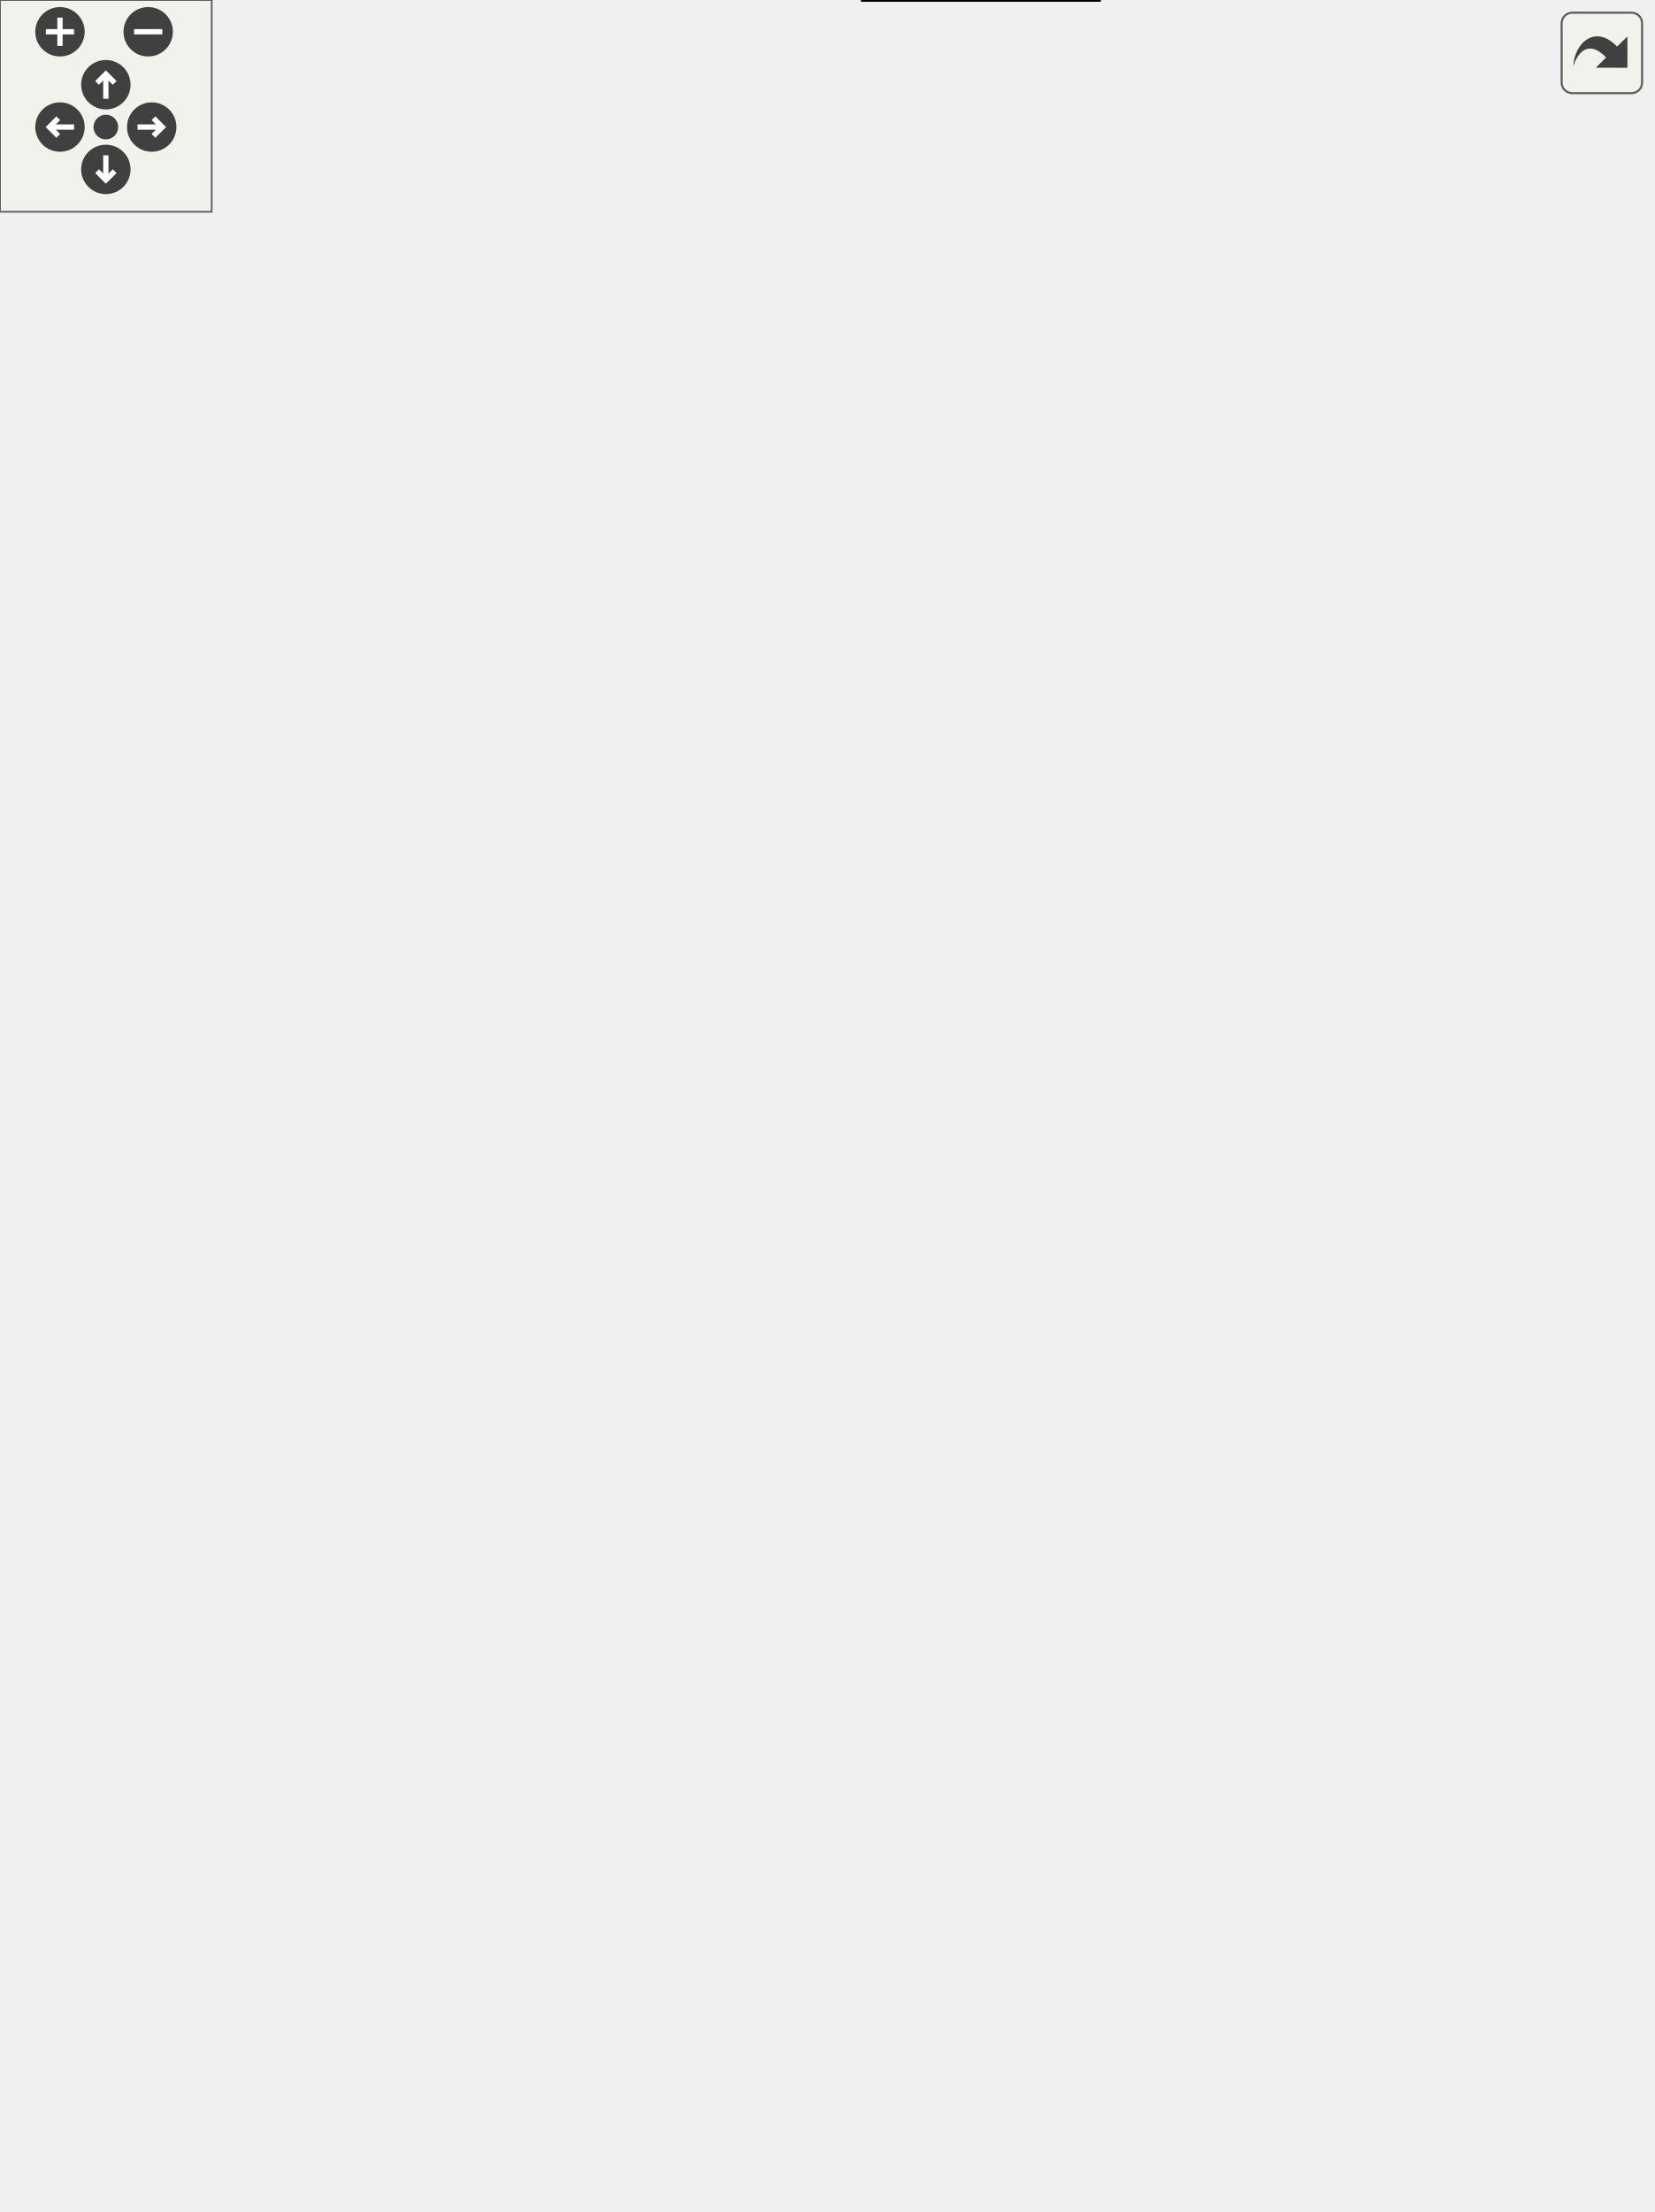
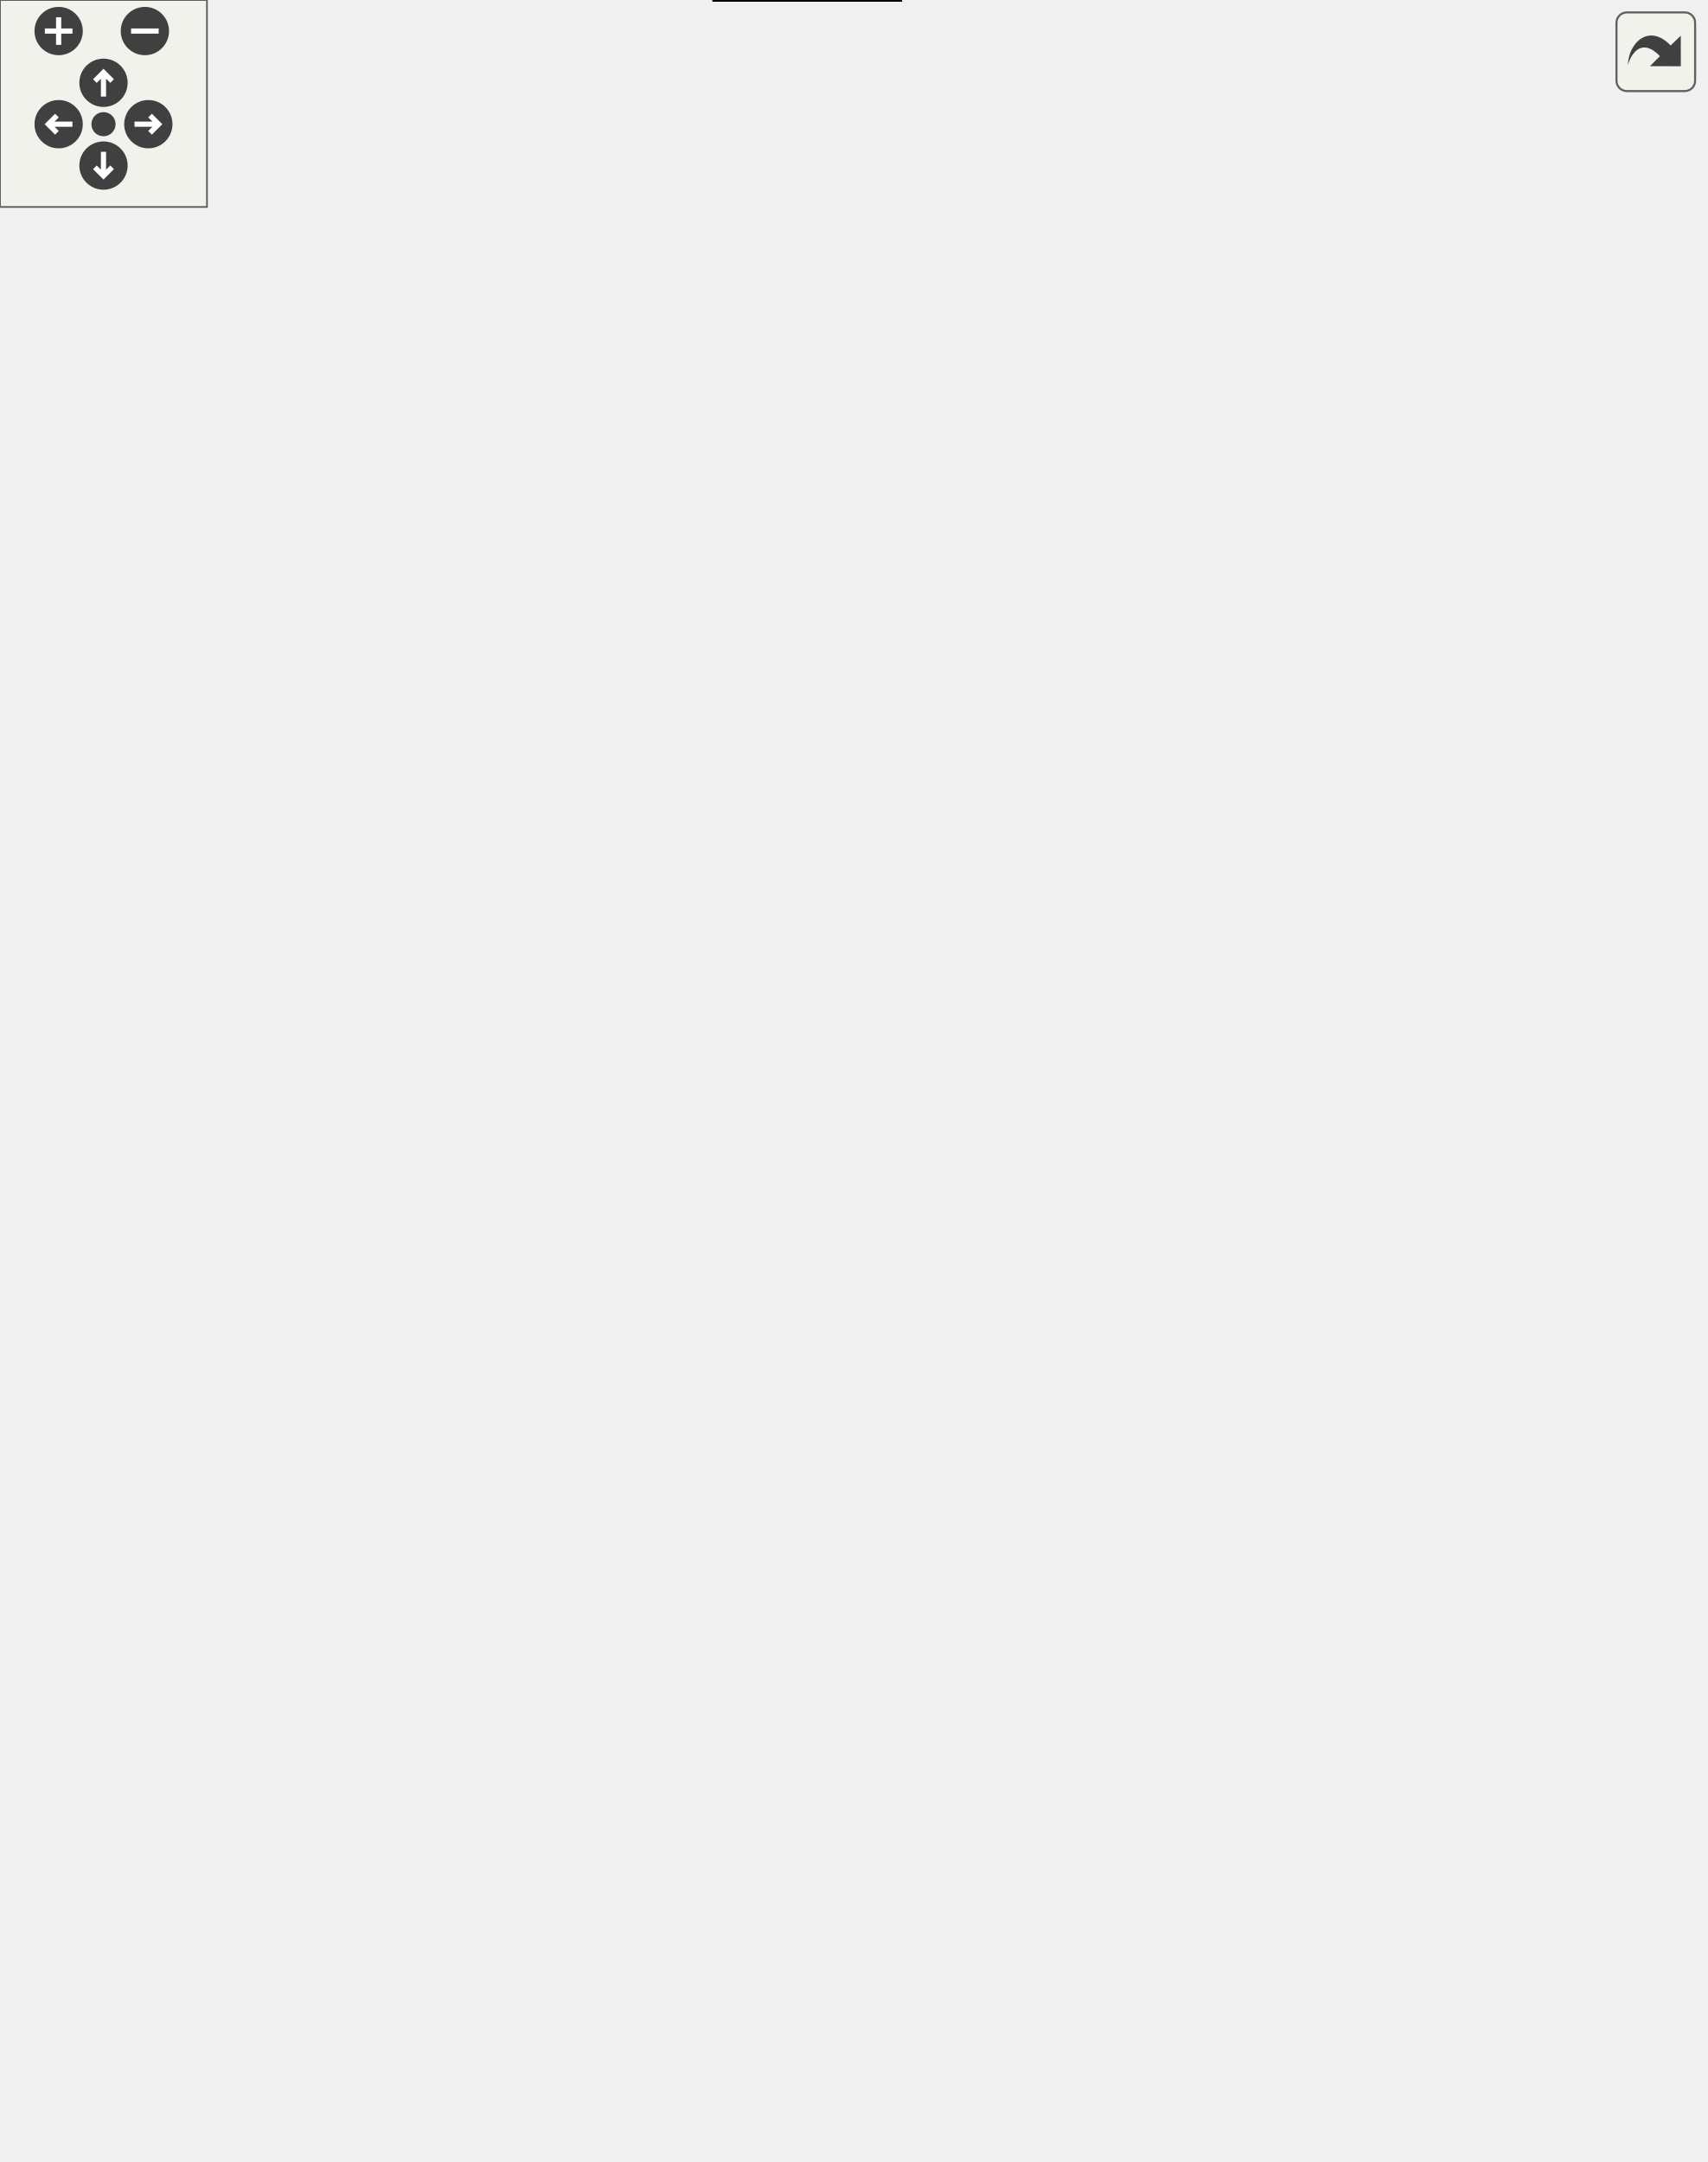
<svg xmlns="http://www.w3.org/2000/svg" xmlns:xlink="http://www.w3.org/1999/xlink" id="main" version="1.1" xml:space="preserve">
  <style type="text/css">
.edge:hover path { stroke: red; }
.edge:hover polygon { stroke: red; fill: red; }
</style>
  <defs>
    <circle id="rim" cx="0" cy="0" r="7" />
    <circle id="rim2" cx="0" cy="0" r="3.5" />
    <g id="zoomPlus">
      <use xlink:href="#rim" fill="#404040">
        <set attributeName="fill" to="#808080" begin="zoomplus.mouseover" end="zoomplus.mouseout" />
      </use>
      <path d="M-4,0h8M0,-4v8" fill="none" stroke="white" stroke-width="1.5" pointer-events="none" />
    </g>
    <g id="zoomMin">
      <use xlink:href="#rim" fill="#404040">
        <set attributeName="fill" to="#808080" begin="zoomminus.mouseover" end="zoomminus.mouseout" />
      </use>
      <path d="M-4,0h8" fill="none" stroke="white" stroke-width="1.5" pointer-events="none" />
    </g>
    <g id="dirArrow">
      <path fill="none" stroke="white" stroke-width="1.5" d="M0,-3.0v7 M-2.5,-0.5L0,-3.0L2.5,-0.5" />
    </g>
    <g id="resetDef">
      <use xlink:href="#rim2" fill="#404040">
        <set attributeName="fill" to="#808080" begin="reset.mouseover" end="reset.mouseout" />
      </use>
    </g>
  </defs>
  <svg id="graph" class="graph">
    <g id="viewport">
      <g id="clust1" class="cluster">
        <g id="a_clust1">
          <a xlink:href="dir_68267d1309a1af8e8297ef4c3efbcdba.html" target="_top" xlink:title="src">
-             <polygon fill="#ddddee" stroke="black" points="205,-496 205,-566 275,-566 275,-496 205,-496" />
-             <text text-anchor="middle" x="240" y="-554.8" font-family="sans-serif" font-size="9.00">src</text>
+             <polygon fill="#ddddee" stroke="black" points="193,-496 193,-566 263,-566 263,-496 193,-496" />
+             <text text-anchor="middle" x="228" y="-554.8" font-family="sans-serif" font-size="9.00">src</text>
          </a>
        </g>
      </g>
      <g id="node1" class="node">
        <g id="a_node1">
          <a xlink:href="dir_d2020816e1e75d657315e6db54e3d24d.html" target="_top" xlink:title="Walker">
-             <polygon fill="#eeeeff" stroke="black" points="267,-540 213,-540 213,-504 267,-504 267,-540" />
-             <text text-anchor="middle" x="240" y="-519.8" font-family="sans-serif" font-size="9.00">Walker</text>
+             <polygon fill="#eeeeff" stroke="black" points="255,-540 201,-540 201,-504 255,-504 255,-540" />
+             <text text-anchor="middle" x="228" y="-519.8" font-family="sans-serif" font-size="9.00">Walker</text>
          </a>
        </g>
      </g>
      <g id="node2" class="node">
        <g id="a_node2">
          <a xlink:href="dir_4bb77202a85366e5a69049a6555c5ad7.html" target="_top" xlink:title="Main">
-             <polygon fill="none" stroke="black" points="333,-468 279,-468 279,-432 333,-432 333,-468" />
-             <text text-anchor="middle" x="306" y="-447.8" font-family="sans-serif" font-size="9.00">Main</text>
+             <polygon fill="none" stroke="black" points="397,-468 343,-468 343,-432 397,-432 397,-468" />
+             <text text-anchor="middle" x="370" y="-447.8" font-family="sans-serif" font-size="9.00">Main</text>
          </a>
        </g>
      </g>
      <g id="edge10" class="edge">
-         <path fill="none" stroke="black" d="M256.315,-503.697C264.307,-495.22 274.072,-484.864 282.822,-475.583" />
-         <polygon fill="black" stroke="black" points="285.559,-477.781 289.873,-468.104 280.466,-472.979 285.559,-477.781" />
+         <path fill="none" stroke="black" d="M255.043,-507.669C277.306,-496.694 309.073,-481.034 333.574,-468.956" />
+         <polygon fill="black" stroke="black" points="335.152,-472.081 342.574,-464.52 332.057,-465.802 335.152,-472.081" />
        <g id="a_edge10-headlabel">
          <a xlink:href="dir_000043_000030.html" target="_top" xlink:title="1">
-             <text text-anchor="middle" x="285.159" y="-480.144" font-family="sans-serif" font-size="9.00">1</text>
+             <text text-anchor="middle" x="333.183" y="-474.017" font-family="sans-serif" font-size="9.00">1</text>
          </a>
        </g>
      </g>
      <g id="node3" class="node">
        <g id="a_node3">
          <a xlink:href="dir_fae119eb913a40fe8ed97cde8b98911e.html" target="_top" xlink:title="IO">
-             <polygon fill="none" stroke="black" points="202,-396 148,-396 148,-360 202,-360 202,-396" />
-             <text text-anchor="middle" x="175" y="-375.8" font-family="sans-serif" font-size="9.00">IO</text>
+             <polygon fill="none" stroke="black" points="255,-396 201,-396 201,-360 255,-360 255,-396" />
+             <text text-anchor="middle" x="228" y="-375.8" font-family="sans-serif" font-size="9.00">IO</text>
          </a>
        </g>
      </g>
      <g id="edge11" class="edge">
-         <path fill="none" stroke="black" d="M232.159,-503.871C220.984,-479.457 200.371,-434.426 187.192,-405.635" />
-         <polygon fill="black" stroke="black" points="190.213,-403.825 182.868,-396.189 183.848,-406.739 190.213,-403.825" />
+         <path fill="none" stroke="black" d="M228,-503.871C228,-479.67 228,-435.211 228,-406.393" />
+         <polygon fill="black" stroke="black" points="231.5,-406.189 228,-396.189 224.5,-406.189 231.5,-406.189" />
        <g id="a_edge11-headlabel">
          <a xlink:href="dir_000043_000027.html" target="_top" xlink:title="2">
-             <text text-anchor="middle" x="194.291" y="-403.712" font-family="sans-serif" font-size="9.00">2</text>
+             <text text-anchor="middle" x="234.339" y="-407.584" font-family="sans-serif" font-size="9.00">2</text>
          </a>
        </g>
      </g>
      <g id="node4" class="node">
        <g id="a_node4">
          <a xlink:href="dir_6fdd8960e488ddc37ec3b0a7ad177f67.html" target="_top" xlink:title="Statistics">
-             <polygon fill="none" stroke="black" points="60,-324 3.55271e-15,-324 3.55271e-15,-288 60,-288 60,-324" />
-             <text text-anchor="middle" x="30" y="-303.8" font-family="sans-serif" font-size="9.00">Statistics</text>
+             <polygon fill="none" stroke="black" points="162,-324 102,-324 102,-288 162,-288 162,-324" />
+             <text text-anchor="middle" x="132" y="-303.8" font-family="sans-serif" font-size="9.00">Statistics</text>
          </a>
        </g>
      </g>
      <g id="edge12" class="edge">
-         <path fill="none" stroke="black" d="M212.918,-520.017C176.225,-517.194 111.055,-506.655 74,-468 38.928,-431.413 31.241,-369.666 29.89,-334.217" />
-         <polygon fill="black" stroke="black" points="33.387,-334.032 29.651,-324.117 26.389,-334.198 33.387,-334.032" />
+         <path fill="none" stroke="black" d="M220.306,-503.849C203.595,-466.597 163.881,-378.067 143.905,-333.539" />
+         <polygon fill="black" stroke="black" points="147.017,-331.924 139.73,-324.232 140.63,-334.789 147.017,-331.924" />
        <g id="a_edge12-headlabel">
          <a xlink:href="dir_000043_000033.html" target="_top" xlink:title="6">
-             <text text-anchor="middle" x="36.311" y="-335.358" font-family="sans-serif" font-size="9.00">6</text>
+             <text text-anchor="middle" x="151.079" y="-331.842" font-family="sans-serif" font-size="9.00">6</text>
          </a>
        </g>
      </g>
      <g id="node5" class="node">
        <g id="a_node5">
          <a xlink:href="dir_cb1fa340cd9a8b2fc43d51565d542644.html" target="_top" xlink:title="DiffEq">
-             <polygon fill="none" stroke="black" points="305,-108 251,-108 251,-72 305,-72 305,-108" />
-             <text text-anchor="middle" x="278" y="-87.8" font-family="sans-serif" font-size="9.00">DiffEq</text>
+             <polygon fill="none" stroke="black" points="261,-36 207,-36 207,-0 261,-0 261,-36" />
+             <text text-anchor="middle" x="234" y="-15.8" font-family="sans-serif" font-size="9.00">DiffEq</text>
          </a>
        </g>
      </g>
      <g id="edge13" class="edge">
-         <path fill="none" stroke="black" d="M267.135,-515.237C291.498,-508.469 325.84,-494.609 342,-468 412.291,-352.263 329.945,-181.628 293.568,-117.047" />
-         <polygon fill="black" stroke="black" points="296.568,-115.243 288.558,-108.308 290.495,-118.724 296.568,-115.243" />
+         <path fill="none" stroke="black" d="M200.95,-517.132C140.555,-506.814 0,-472.732 0,-379 0,-379 0,-379 0,-161 0,-70.11 130.623,-35.768 196.681,-24.212" />
+         <polygon fill="black" stroke="black" points="197.408,-27.639 206.699,-22.548 196.261,-20.734 197.408,-27.639" />
        <g id="a_edge13-headlabel">
          <a xlink:href="dir_000043_000025.html" target="_top" xlink:title="1">
-             <text text-anchor="middle" x="300.818" y="-114.749" font-family="sans-serif" font-size="9.00">1</text>
+             <text text-anchor="middle" x="194.327" y="-28.829" font-family="sans-serif" font-size="9.00">1</text>
          </a>
        </g>
      </g>
      <g id="node6" class="node">
        <g id="a_node6">
          <a xlink:href="dir_7e34f0efff2ff25c5f7cf9ee4af7a0ce.html" target="_top" xlink:title="NoWarning">
-             <polygon fill="none" stroke="black" points="311.5,-36 244.5,-36 244.5,-0 311.5,-0 311.5,-36" />
-             <text text-anchor="middle" x="278" y="-15.8" font-family="sans-serif" font-size="9.00">NoWarning</text>
+             <polygon fill="none" stroke="black" points="323.5,-252 256.5,-252 256.5,-216 323.5,-216 323.5,-252" />
+             <text text-anchor="middle" x="290" y="-231.8" font-family="sans-serif" font-size="9.00">NoWarning</text>
          </a>
        </g>
      </g>
      <g id="edge14" class="edge">
-         <path fill="none" stroke="black" d="M267.05,-517.132C327.445,-506.814 468,-472.732 468,-379 468,-379 468,-379 468,-161 468,-88.16 377.295,-48.186 321.228,-30.434" />
-         <polygon fill="black" stroke="black" points="322.117,-27.046 311.531,-27.475 320.074,-33.741 322.117,-27.046" />
+         <path fill="none" stroke="black" d="M233.674,-503.779C241.4,-479.83 255.267,-435.007 264,-396 274.449,-349.332 282.428,-294.159 286.648,-262.02" />
+         <polygon fill="black" stroke="black" points="290.126,-262.415 287.933,-252.049 283.183,-261.52 290.126,-262.415" />
        <g id="a_edge14-headlabel">
          <a xlink:href="dir_000043_000003.html" target="_top" xlink:title="7">
-             <text text-anchor="middle" x="326.384" y="-23.18" font-family="sans-serif" font-size="9.00">7</text>
+             <text text-anchor="middle" x="292.482" y="-264.143" font-family="sans-serif" font-size="9.00">7</text>
          </a>
        </g>
      </g>
      <g id="node7" class="node">
        <g id="a_node7">
          <a xlink:href="dir_4814b1a558d470c33d85e65dbde02eaa.html" target="_top" xlink:title="Base">
-             <polygon fill="none" stroke="black" points="258,-252 204,-252 204,-216 258,-216 258,-252" />
-             <text text-anchor="middle" x="231" y="-231.8" font-family="sans-serif" font-size="9.00">Base</text>
+             <polygon fill="none" stroke="black" points="206,-180 152,-180 152,-144 206,-144 206,-180" />
+             <text text-anchor="middle" x="179" y="-159.8" font-family="sans-serif" font-size="9.00">Base</text>
          </a>
        </g>
      </g>
      <g id="edge15" class="edge">
-         <path fill="none" stroke="black" d="M239.464,-503.966C237.964,-456.291 233.712,-321.185 231.869,-262.63" />
-         <polygon fill="black" stroke="black" points="235.358,-262.191 231.545,-252.306 228.361,-262.412 235.358,-262.191" />
+         <path fill="none" stroke="black" d="M210.36,-503.799C179.091,-471.883 115.151,-399.814 93,-324 77.843,-272.124 121.05,-217.912 151.584,-187.501" />
+         <polygon fill="black" stroke="black" points="154.276,-189.766 159.03,-180.298 149.409,-184.735 154.276,-189.766" />
        <g id="a_edge15-headlabel">
          <a xlink:href="dir_000043_000002.html" target="_top" xlink:title="10">
-             <text text-anchor="middle" x="238.308" y="-263.495" font-family="sans-serif" font-size="9.00">10</text>
+             <text text-anchor="middle" x="153.666" y="-192.106" font-family="sans-serif" font-size="9.00">10</text>
          </a>
        </g>
      </g>
      <g id="node8" class="node">
        <g id="a_node8">
          <a xlink:href="dir_3ff0826a6d651abbf0f532354e1ac7dc.html" target="_top" xlink:title="Control">
-             <polygon fill="none" stroke="red" points="250,-180 196,-180 196,-144 250,-144 250,-180" />
-             <text text-anchor="middle" x="223" y="-159.8" font-family="sans-serif" font-size="9.00">Control</text>
+             <polygon fill="none" stroke="red" points="261,-108 207,-108 207,-72 261,-72 261,-108" />
+             <text text-anchor="middle" x="234" y="-87.8" font-family="sans-serif" font-size="9.00">Control</text>
          </a>
        </g>
      </g>
      <g id="edge16" class="edge">
-         <path fill="none" stroke="black" d="M212.825,-510.331C169.105,-491.172 88,-446.531 88,-379 88,-379 88,-379 88,-305 88,-247.565 146.728,-204.121 186.714,-181.197" />
-         <polygon fill="black" stroke="black" points="188.638,-184.132 195.681,-176.217 185.239,-178.013 188.638,-184.132" />
+         <path fill="none" stroke="black" d="M255.17,-516.911C300.379,-509.492 387.883,-492.298 406,-468 473.252,-377.806 431.667,-316.95 382,-216 364.342,-180.109 358.063,-170.386 328,-144 310.775,-128.882 288.547,-116.11 270.032,-106.894" />
+         <polygon fill="black" stroke="black" points="271.533,-103.733 261.007,-102.533 268.488,-110.035 271.533,-103.733" />
        <g id="a_edge16-headlabel">
          <a xlink:href="dir_000043_000004.html" target="_top" xlink:title="13">
-             <text text-anchor="middle" x="186.874" y="-186.16" font-family="sans-serif" font-size="9.00">13</text>
+             <text text-anchor="middle" x="276.005" y="-100.54" font-family="sans-serif" font-size="9.00">13</text>
          </a>
        </g>
      </g>
      <g id="edge1" class="edge">
-         <path fill="none" stroke="black" d="M278.857,-434.496C259.184,-423.984 232.384,-409.663 210.936,-398.203" />
-         <polygon fill="black" stroke="black" points="212.578,-395.111 202.109,-393.485 209.279,-401.285 212.578,-395.111" />
+         <path fill="none" stroke="black" d="M342.957,-435.669C320.694,-424.694 288.927,-409.034 264.426,-396.956" />
+         <polygon fill="black" stroke="black" points="265.943,-393.802 255.426,-392.52 262.848,-400.081 265.943,-393.802" />
        <g id="a_edge1-headlabel">
          <a xlink:href="dir_000030_000027.html" target="_top" xlink:title="1">
-             <text text-anchor="middle" x="217.086" y="-392.101" font-family="sans-serif" font-size="9.00">1</text>
+             <text text-anchor="middle" x="270.423" y="-390.645" font-family="sans-serif" font-size="9.00">1</text>
          </a>
        </g>
      </g>
      <g id="edge2" class="edge">
-         <path fill="none" stroke="black" d="M311.409,-431.529C314.295,-421.289 317.545,-408.039 319,-396 320.92,-380.116 319.994,-375.969 319,-360 313.446,-270.797 293.709,-166.523 283.785,-118.174" />
-         <polygon fill="black" stroke="black" points="287.173,-117.273 281.712,-108.194 280.319,-118.697 287.173,-117.273" />
+         <path fill="none" stroke="black" d="M388.564,-431.819C423.156,-397.833 494,-318.087 494,-235 494,-235 494,-235 494,-161 494,-60.751 343.277,-30.84 271.347,-22.273" />
+         <polygon fill="black" stroke="black" points="271.659,-18.786 261.333,-21.158 270.884,-25.743 271.659,-18.786" />
        <g id="a_edge2-headlabel">
          <a xlink:href="dir_000030_000025.html" target="_top" xlink:title="1">
-             <text text-anchor="middle" x="290.684" y="-118.015" font-family="sans-serif" font-size="9.00">1</text>
+             <text text-anchor="middle" x="275.546" y="-14.162" font-family="sans-serif" font-size="9.00">1</text>
          </a>
        </g>
      </g>
      <g id="edge3" class="edge">
-         <path fill="none" stroke="black" d="M324.564,-431.819C359.156,-397.833 430,-318.087 430,-235 430,-235 430,-235 430,-161 430,-100.988 365.95,-59.052 321.005,-37.012" />
-         <polygon fill="black" stroke="black" points="322.269,-33.738 311.734,-32.612 319.267,-40.062 322.269,-33.738" />
+         <path fill="none" stroke="black" d="M365.486,-431.726C357.447,-401.858 339.465,-338.879 318,-288 314.238,-279.083 309.514,-269.65 305.024,-261.253" />
+         <polygon fill="black" stroke="black" points="307.991,-259.384 300.117,-252.295 301.852,-262.747 307.991,-259.384" />
        <g id="a_edge3-headlabel">
          <a xlink:href="dir_000030_000003.html" target="_top" xlink:title="38">
-             <text text-anchor="middle" x="326.733" y="-30.514" font-family="sans-serif" font-size="9.00">38</text>
+             <text text-anchor="middle" x="312.208" y="-258.973" font-family="sans-serif" font-size="9.00">38</text>
          </a>
        </g>
      </g>
      <g id="edge4" class="edge">
-         <path fill="none" stroke="black" d="M301.07,-431.892C292.404,-402.275 273.501,-339.664 254,-288 250.69,-279.232 246.733,-269.803 243.041,-261.365" />
-         <polygon fill="black" stroke="black" points="246.144,-259.729 238.884,-252.013 239.747,-262.573 246.144,-259.729" />
+         <path fill="none" stroke="black" d="M372.845,-431.768C378.815,-389.239 387.839,-278.232 332,-216 302.481,-183.102 251.506,-170.622 216.567,-165.889" />
+         <polygon fill="black" stroke="black" points="216.625,-162.371 206.28,-164.655 215.791,-169.321 216.625,-162.371" />
        <g id="a_edge4-headlabel">
          <a xlink:href="dir_000030_000002.html" target="_top" xlink:title="30">
-             <text text-anchor="middle" x="250.199" y="-259.661" font-family="sans-serif" font-size="9.00">30</text>
+             <text text-anchor="middle" x="220.533" y="-157.78" font-family="sans-serif" font-size="9.00">30</text>
          </a>
        </g>
      </g>
      <g id="edge5" class="edge">
-         <path fill="none" stroke="black" d="M306.396,-431.906C306.65,-391.949 303.376,-290.207 267,-216 262.054,-205.909 254.81,-196.086 247.622,-187.692" />
-         <polygon fill="black" stroke="black" points="250.11,-185.224 240.825,-180.121 244.901,-189.901 250.11,-185.224" />
+         <path fill="none" stroke="black" d="M378.718,-431.833C383.375,-421.694 388.625,-408.444 391,-396 395.281,-373.572 386.808,-291.613 386,-288 378.503,-254.494 376.705,-244.792 358,-216 331.93,-175.872 291.375,-138.078 263.799,-114.769" />
+         <polygon fill="black" stroke="black" points="265.962,-112.015 256.039,-108.302 261.48,-117.393 265.962,-112.015" />
        <g id="a_edge5-headlabel">
          <a xlink:href="dir_000030_000004.html" target="_top" xlink:title="61">
-             <text text-anchor="middle" x="254.624" y="-183.802" font-family="sans-serif" font-size="9.00">61</text>
+             <text text-anchor="middle" x="270.541" y="-109.935" font-family="sans-serif" font-size="9.00">61</text>
          </a>
        </g>
      </g>
      <g id="edge6" class="edge">
-         <path fill="none" stroke="black" d="M147.727,-363.834C125.613,-353.158 94.151,-337.97 69.315,-325.98" />
-         <polygon fill="black" stroke="black" points="70.681,-322.753 60.154,-321.557 67.638,-329.057 70.681,-322.753" />
+         <path fill="none" stroke="black" d="M204.27,-359.697C192.063,-350.796 177.015,-339.823 163.816,-330.199" />
+         <polygon fill="black" stroke="black" points="165.6,-327.168 155.457,-324.104 161.475,-332.824 165.6,-327.168" />
        <g id="a_edge6-headlabel">
          <a xlink:href="dir_000027_000033.html" target="_top" xlink:title="3">
-             <text text-anchor="middle" x="75.153" y="-319.559" font-family="sans-serif" font-size="9.00">3</text>
+             <text text-anchor="middle" x="170.177" y="-324.792" font-family="sans-serif" font-size="9.00">3</text>
          </a>
        </g>
      </g>
      <g id="edge7" class="edge">
-         <path fill="none" stroke="black" d="M164.847,-359.732C150.495,-333.643 126,-282.203 126,-235 126,-235 126,-235 126,-161 126,-100.988 190.05,-59.052 234.995,-37.012" />
-         <polygon fill="black" stroke="black" points="236.733,-40.062 244.266,-32.612 233.731,-33.738 236.733,-40.062" />
+         <path fill="none" stroke="black" d="M235.479,-359.871C246.138,-335.457 265.8,-290.426 278.371,-261.635" />
+         <polygon fill="black" stroke="black" points="281.701,-262.754 282.495,-252.189 275.286,-259.953 281.701,-262.754" />
        <g id="a_edge7-headlabel">
          <a xlink:href="dir_000027_000003.html" target="_top" xlink:title="10">
-             <text text-anchor="middle" x="234.703" y="-41.968" font-family="sans-serif" font-size="9.00">10</text>
+             <text text-anchor="middle" x="282.865" y="-264.985" font-family="sans-serif" font-size="9.00">10</text>
          </a>
        </g>
      </g>
      <g id="edge8" class="edge">
-         <path fill="none" stroke="black" d="M181.755,-359.871C191.383,-335.457 209.142,-290.426 220.496,-261.635" />
-         <polygon fill="black" stroke="black" points="223.808,-262.776 224.221,-252.189 217.296,-260.208 223.808,-262.776" />
+         <path fill="none" stroke="black" d="M223.268,-359.863C220.46,-349.508 216.895,-336.029 214,-324 202.756,-277.276 191.196,-222.537 184.577,-190.427" />
+         <polygon fill="black" stroke="black" points="187.969,-189.542 182.53,-180.449 181.112,-190.949 187.969,-189.542" />
        <g id="a_edge8-headlabel">
-           <a xlink:href="dir_000027_000002.html" target="_top" xlink:title="31">
-             <text text-anchor="middle" x="225.131" y="-264.962" font-family="sans-serif" font-size="9.00">31</text>
+           <a xlink:href="dir_000027_000002.html" target="_top" xlink:title="32">
+             <text text-anchor="middle" x="191.472" y="-190.292" font-family="sans-serif" font-size="9.00">32</text>
          </a>
        </g>
      </g>
      <g id="edge9" class="edge">
-         <path fill="none" stroke="black" d="M175.12,-359.648C175.771,-329.663 179.108,-266.512 195,-216 197.859,-206.912 202.254,-197.546 206.721,-189.264" />
-         <polygon fill="black" stroke="black" points="209.833,-190.871 211.716,-180.445 203.742,-187.421 209.833,-190.871" />
+         <path fill="none" stroke="black" d="M228.357,-359.966C229.358,-312.291 232.192,-177.185 233.42,-118.63" />
+         <polygon fill="black" stroke="black" points="236.926,-118.378 233.637,-108.306 229.928,-118.231 236.926,-118.378" />
        <g id="a_edge9-headlabel">
          <a xlink:href="dir_000027_000004.html" target="_top" xlink:title="7">
-             <text text-anchor="middle" x="210.532" y="-193.198" font-family="sans-serif" font-size="9.00">7</text>
+             <text text-anchor="middle" x="239.69" y="-119.831" font-family="sans-serif" font-size="9.00">7</text>
          </a>
        </g>
      </g>
      <g id="edge17" class="edge">
-         <path fill="none" stroke="black" d="M26.797,-287.925C24.034,-269.751 21.425,-240.319 28,-216 47.337,-144.475 54.196,-118.352 112,-72 147.337,-43.664 198.12,-30.344 234.195,-24.168" />
-         <polygon fill="black" stroke="black" points="235.094,-27.569 244.419,-22.541 233.993,-20.656 235.094,-27.569" />
+         <path fill="none" stroke="black" d="M162.09,-291.669C186.198,-280.988 220.324,-265.869 247.265,-253.933" />
+         <polygon fill="black" stroke="black" points="248.741,-257.108 256.466,-249.857 245.905,-250.708 248.741,-257.108" />
        <g id="a_edge17-headlabel">
          <a xlink:href="dir_000033_000003.html" target="_top" xlink:title="1">
-             <text text-anchor="middle" x="231.99" y="-28.738" font-family="sans-serif" font-size="9.00">1</text>
+             <text text-anchor="middle" x="246.604" y="-258.96" font-family="sans-serif" font-size="9.00">1</text>
          </a>
        </g>
      </g>
      <g id="edge18" class="edge">
-         <path fill="none" stroke="black" d="M60.092,-294.52C95.881,-282.056 155.611,-261.255 194.139,-247.837" />
-         <polygon fill="black" stroke="black" points="195.636,-251.022 203.928,-244.428 193.333,-244.412 195.636,-251.022" />
+         <path fill="none" stroke="black" d="M137.669,-287.871C145.715,-263.564 160.525,-218.819 170.059,-190.013" />
+         <polygon fill="black" stroke="black" points="173.491,-190.783 173.311,-180.189 166.846,-188.583 173.491,-190.783" />
        <g id="a_edge18-headlabel">
          <a xlink:href="dir_000033_000002.html" target="_top" xlink:title="8">
-             <text text-anchor="middle" x="193.175" y="-252.686" font-family="sans-serif" font-size="9.00">8</text>
+             <text text-anchor="middle" x="175.057" y="-192.887" font-family="sans-serif" font-size="9.00">8</text>
          </a>
        </g>
      </g>
      <g id="edge19" class="edge">
-         <path fill="none" stroke="black" d="M34.22,-287.823C39.971,-267.878 52.147,-235.261 74,-216 110.694,-183.657 132.006,-196.645 178,-180 180.724,-179.014 183.536,-177.983 186.362,-176.938" />
-         <polygon fill="black" stroke="black" points="187.773,-180.147 195.918,-173.371 185.325,-173.589 187.773,-180.147" />
+         <path fill="none" stroke="black" d="M128.307,-287.924C122.539,-256.705 114.766,-189.457 143,-144 155.269,-124.247 177.809,-111.039 197.386,-102.749" />
+         <polygon fill="black" stroke="black" points="198.687,-105.998 206.7,-99.067 196.114,-99.488 198.687,-105.998" />
        <g id="a_edge19-headlabel">
          <a xlink:href="dir_000033_000004.html" target="_top" xlink:title="3">
-             <text text-anchor="middle" x="185.399" y="-181.864" font-family="sans-serif" font-size="9.00">3</text>
+             <text text-anchor="middle" x="196.388" y="-107.76" font-family="sans-serif" font-size="9.00">3</text>
          </a>
        </g>
      </g>
      <g id="edge20" class="edge">
-         <path fill="none" stroke="black" d="M250.844,-97.207C201.216,-110.07 96.269,-144.591 45,-216 32.183,-233.852 28.907,-258.857 28.566,-277.819" />
-         <polygon fill="black" stroke="black" points="25.067,-277.944 28.645,-287.916 32.066,-277.889 25.067,-277.944" />
+         <path fill="none" stroke="black" d="M211.979,-36.072C185.781,-57.871 143.292,-98.287 125,-144 107.274,-188.299 116.272,-245.028 124.255,-277.965" />
+         <polygon fill="black" stroke="black" points="120.897,-278.962 126.776,-287.777 127.677,-277.22 120.897,-278.962" />
        <g id="a_edge20-headlabel">
          <a xlink:href="dir_000025_000033.html" target="_top" xlink:title="1">
-             <text text-anchor="middle" x="22.2" y="-272.171" font-family="sans-serif" font-size="9.00">1</text>
+             <text text-anchor="middle" x="117.253" y="-273.987" font-family="sans-serif" font-size="9.00">1</text>
          </a>
        </g>
      </g>
      <g id="edge21" class="edge">
-         <path fill="none" stroke="black" d="M278,-71.697C278,-63.983 278,-54.712 278,-46.112" />
-         <polygon fill="black" stroke="black" points="281.5,-46.104 278,-36.104 274.5,-46.104 281.5,-46.104" />
+         <path fill="none" stroke="black" d="M248.967,-36.446C256.541,-46.254 265.139,-59.092 270,-72 286.854,-116.76 290.149,-172.976 290.457,-205.757" />
+         <polygon fill="black" stroke="black" points="286.957,-205.928 290.462,-215.926 293.957,-205.924 286.957,-205.928" />
        <g id="a_edge21-headlabel">
          <a xlink:href="dir_000025_000003.html" target="_top" xlink:title="3">
-             <text text-anchor="middle" x="284.339" y="-47.499" font-family="sans-serif" font-size="9.00">3</text>
+             <text text-anchor="middle" x="284.116" y="-200.135" font-family="sans-serif" font-size="9.00">3</text>
          </a>
        </g>
      </g>
      <g id="edge22" class="edge">
-         <path fill="none" stroke="black" d="M275.778,-108.119C273.087,-126.33 267.787,-155.792 259,-180 255.698,-189.097 251.1,-198.579 246.583,-206.966" />
-         <polygon fill="black" stroke="black" points="243.418,-205.455 241.591,-215.891 249.528,-208.872 243.418,-205.455" />
+         <path fill="none" stroke="black" d="M219.835,-36.149C212.31,-46.07 203.503,-59.11 198,-72 189.587,-91.707 184.755,-115.512 182.072,-133.542" />
+         <polygon fill="black" stroke="black" points="178.573,-133.295 180.697,-143.674 185.51,-134.236 178.573,-133.295" />
        <g id="a_edge22-headlabel">
          <a xlink:href="dir_000025_000002.html" target="_top" xlink:title="22">
-             <text text-anchor="middle" x="242.695" y="-198.731" font-family="sans-serif" font-size="9.00">22</text>
+             <text text-anchor="middle" x="176.243" y="-127.151" font-family="sans-serif" font-size="9.00">22</text>
          </a>
        </g>
      </g>
      <g id="edge23" class="edge">
-         <path fill="none" stroke="black" d="M270.456,-108.104C264.762,-116.467 256.928,-126.694 249.209,-135.92" />
-         <polygon fill="black" stroke="black" points="246.385,-133.835 242.511,-143.697 251.689,-138.403 246.385,-133.835" />
+         <path fill="none" stroke="black" d="M239.895,-36.104C240.701,-43.791 240.937,-53.054 240.604,-61.665" />
+         <polygon fill="black" stroke="black" points="237.109,-61.48 239.916,-71.697 244.092,-61.96 237.109,-61.48" />
        <g id="a_edge23-headlabel">
          <a xlink:href="dir_000025_000004.html" target="_top" xlink:title="48">
-             <text text-anchor="middle" x="246.579" y="-127.059" font-family="sans-serif" font-size="9.00">48</text>
+             <text text-anchor="middle" x="234.522" y="-55.5" font-family="sans-serif" font-size="9.00">48</text>
          </a>
        </g>
      </g>
      <g id="edge24" class="edge">
-         <path fill="none" stroke="black" d="M248.788,-215.906C258.478,-206.002 270.243,-192.961 279,-180 298.92,-150.518 306.019,-142.674 314,-108 317.589,-92.408 318.703,-87.293 314,-72 310.991,-62.215 305.493,-52.616 299.684,-44.334" />
-         <polygon fill="black" stroke="black" points="302.407,-42.131 293.61,-36.226 296.805,-46.328 302.407,-42.131" />
+         <path fill="none" stroke="black" d="M256.949,-215.876C241.622,-206.808 223.616,-195.552 208.721,-185.759" />
+         <polygon fill="black" stroke="black" points="210.618,-182.818 200.354,-180.19 206.739,-188.645 210.618,-182.818" />
        <g id="a_edge24-headlabel">
+           <a xlink:href="dir_000003_000002.html" target="_top" xlink:title="74">
+             <text text-anchor="middle" x="215.183" y="-180.246" font-family="sans-serif" font-size="9.00">74</text>
+           </a>
+         </g>
+       </g>
+       <g id="edge25" class="edge">
+         <path fill="none" stroke="black" d="M206.156,-176.669C222.607,-186.217 243.471,-199.188 260.334,-210.277" />
+         <polygon fill="black" stroke="black" points="258.48,-213.247 268.743,-215.876 262.359,-207.421 258.48,-213.247" />
+         <g id="a_edge25-headlabel">
          <a xlink:href="dir_000002_000003.html" target="_top" xlink:title="14">
-             <text text-anchor="middle" x="306.835" y="-41.105" font-family="sans-serif" font-size="9.00">14</text>
-           </a>
-         </g>
-       </g>
-       <g id="edge25" class="edge">
-         <path fill="none" stroke="black" d="M223.107,-215.697C221.429,-207.983 220.143,-198.712 219.503,-190.112" />
-         <polygon fill="black" stroke="black" points="222.999,-189.94 219.06,-180.104 216.006,-190.25 222.999,-189.94" />
-         <g id="a_edge25-headlabel">
+             <text text-anchor="middle" x="253.914" y="-211.418" font-family="sans-serif" font-size="9.00">14</text>
+           </a>
+         </g>
+       </g>
+       <g id="edge26" class="edge">
+         <path fill="none" stroke="black" d="M186.68,-143.697C192.408,-135.305 200.257,-125.07 207.974,-115.861" />
+         <polygon fill="black" stroke="black" points="210.784,-117.962 214.666,-108.104 205.484,-113.39 210.784,-117.962" />
+         <g id="a_edge26-headlabel">
          <a xlink:href="dir_000002_000004.html" target="_top" xlink:title="2">
-             <text text-anchor="middle" x="225.995" y="-191.205" font-family="sans-serif" font-size="9.00">2</text>
-           </a>
-         </g>
-       </g>
-       <g id="edge26" class="edge">
-         <path fill="none" stroke="black" d="M230.68,-143.697C236.408,-135.305 244.257,-125.07 251.974,-115.861" />
-         <polygon fill="black" stroke="black" points="254.784,-117.962 258.666,-108.104 249.484,-113.39 254.784,-117.962" />
-         <g id="a_edge26-headlabel">
+             <text text-anchor="middle" x="210.586" y="-120.339" font-family="sans-serif" font-size="9.00">2</text>
+           </a>
+         </g>
+       </g>
+       <g id="edge27" class="edge">
+         <path fill="none" stroke="black" d="M228.084,-71.697C227.289,-63.983 227.062,-54.712 227.405,-46.112" />
+         <polygon fill="black" stroke="black" points="230.898,-46.324 228.105,-36.104 223.915,-45.836 230.898,-46.324" />
+         <g id="a_edge27-headlabel">
          <a xlink:href="dir_000004_000025.html" target="_top" xlink:title="2">
-             <text text-anchor="middle" x="254.586" y="-120.339" font-family="sans-serif" font-size="9.00">2</text>
-           </a>
-         </g>
-       </g>
-       <g id="edge27" class="edge">
-         <path fill="none" stroke="black" d="M224.697,-143.674C226.95,-125.29 231.888,-95.685 242,-72 246.084,-62.433 251.988,-52.784 257.838,-44.388" />
-         <polygon fill="black" stroke="black" points="260.78,-46.294 263.835,-36.149 255.12,-42.174 260.78,-46.294" />
-         <g id="a_edge27-headlabel">
+             <text text-anchor="middle" x="233.48" y="-47.908" font-family="sans-serif" font-size="9.00">2</text>
+           </a>
+         </g>
+       </g>
+       <g id="edge28" class="edge">
+         <path fill="none" stroke="black" d="M240.779,-108.189C250.421,-132.638 268.181,-177.673 279.524,-206.436" />
+         <polygon fill="black" stroke="black" points="276.32,-207.853 283.245,-215.871 282.832,-205.285 276.32,-207.853" />
+         <g id="a_edge28-headlabel">
          <a xlink:href="dir_000004_000003.html" target="_top" xlink:title="44">
-             <text text-anchor="middle" x="260.96" y="-48.671" font-family="sans-serif" font-size="9.00">44</text>
-           </a>
-         </g>
-       </g>
-       <g id="edge28" class="edge">
-         <path fill="none" stroke="black" d="M230.85,-180.104C232.534,-187.791 233.829,-197.054 234.48,-205.665" />
-         <polygon fill="black" stroke="black" points="230.985,-205.867 234.938,-215.697 237.978,-205.547 230.985,-205.867" />
-         <g id="a_edge28-headlabel">
+             <text text-anchor="middle" x="272.36" y="-203.35" font-family="sans-serif" font-size="9.00">44</text>
+           </a>
+         </g>
+       </g>
+       <g id="edge29" class="edge">
+         <path fill="none" stroke="black" d="M226.456,-108.104C220.762,-116.467 212.928,-126.694 205.209,-135.92" />
+         <polygon fill="black" stroke="black" points="202.385,-133.835 198.511,-143.697 207.689,-138.403 202.385,-133.835" />
+         <g id="a_edge29-headlabel">
          <a xlink:href="dir_000004_000002.html" target="_top" xlink:title="60">
-             <text text-anchor="middle" x="227.985" y="-200.205" font-family="sans-serif" font-size="9.00">60</text>
+             <text text-anchor="middle" x="202.579" y="-127.059" font-family="sans-serif" font-size="9.00">60</text>
          </a>
        </g>
      </g>
    </g>
  </svg>
  <g id="navigator" transform="translate(0 0)" fill="#404254">
    <rect fill="#f2f5e9" fill-opacity="0.5" stroke="#606060" stroke-width=".5" x="0" y="0" width="60" height="60" />
    <use id="zoomplus" xlink:href="#zoomPlus" x="17" y="9" />
    <use id="zoomminus" xlink:href="#zoomMin" x="42" y="9" />
    <use id="reset" xlink:href="#resetDef" x="30" y="36" />
    <g id="arrowUp" xlink:href="#dirArrow" transform="translate(30 24)">
      <use xlink:href="#rim" fill="#404040">
        <set attributeName="fill" to="#808080" begin="arrowUp.mouseover" end="arrowUp.mouseout" />
      </use>
      <path fill="none" stroke="white" stroke-width="1.5" d="M0,-3.0v7 M-2.5,-0.5L0,-3.0L2.5,-0.5" />
    </g>
    <g id="arrowRight" xlink:href="#dirArrow" transform="rotate(90) translate(36 -43)">
      <use xlink:href="#rim" fill="#404040">
        <set attributeName="fill" to="#808080" begin="arrowRight.mouseover" end="arrowRight.mouseout" />
      </use>
      <path fill="none" stroke="white" stroke-width="1.5" d="M0,-3.0v7 M-2.5,-0.5L0,-3.0L2.5,-0.5" />
    </g>
    <g id="arrowDown" xlink:href="#dirArrow" transform="rotate(180) translate(-30 -48)">
      <use xlink:href="#rim" fill="#404040">
        <set attributeName="fill" to="#808080" begin="arrowDown.mouseover" end="arrowDown.mouseout" />
      </use>
      <path fill="none" stroke="white" stroke-width="1.5" d="M0,-3.0v7 M-2.5,-0.5L0,-3.0L2.5,-0.5" />
    </g>
    <g id="arrowLeft" xlink:href="#dirArrow" transform="rotate(270) translate(-36 17)">
      <use xlink:href="#rim" fill="#404040">
        <set attributeName="fill" to="#808080" begin="arrowLeft.mouseover" end="arrowLeft.mouseout" />
      </use>
      <path fill="none" stroke="white" stroke-width="1.5" d="M0,-3.0v7 M-2.5,-0.5L0,-3.0L2.5,-0.5" />
    </g>
  </g>
  <svg viewBox="0 0 15 15" width="100%" height="30px" preserveAspectRatio="xMaxYMin meet">
    <g id="arrow_out" transform="scale(0.3 0.3)">
      <a xlink:href="dir_d2020816e1e75d657315e6db54e3d24d_dep_org.svg" target="_base">
        <rect id="button" ry="5" rx="5" y="6" x="6" height="38" width="38" fill="#f2f5e9" fill-opacity="0.5" stroke="#606060" stroke-width="1.0" />
        <path id="arrow" d="M 11.5,31.437 C 11.94,20.098 22.043,11.323 32.159,21.979 L 37.069,17.246 C 37.069,17.246 37.088,32 37.088,32 L 22.16,31.978 C 22.16,31.978 26.998,27.14 26.998,27.14 C 18.529,18.264 13.292,25.23 11.5,31.437 z" style="fill:#404040;" />
      </a>
    </g>
  </svg>
</svg>
